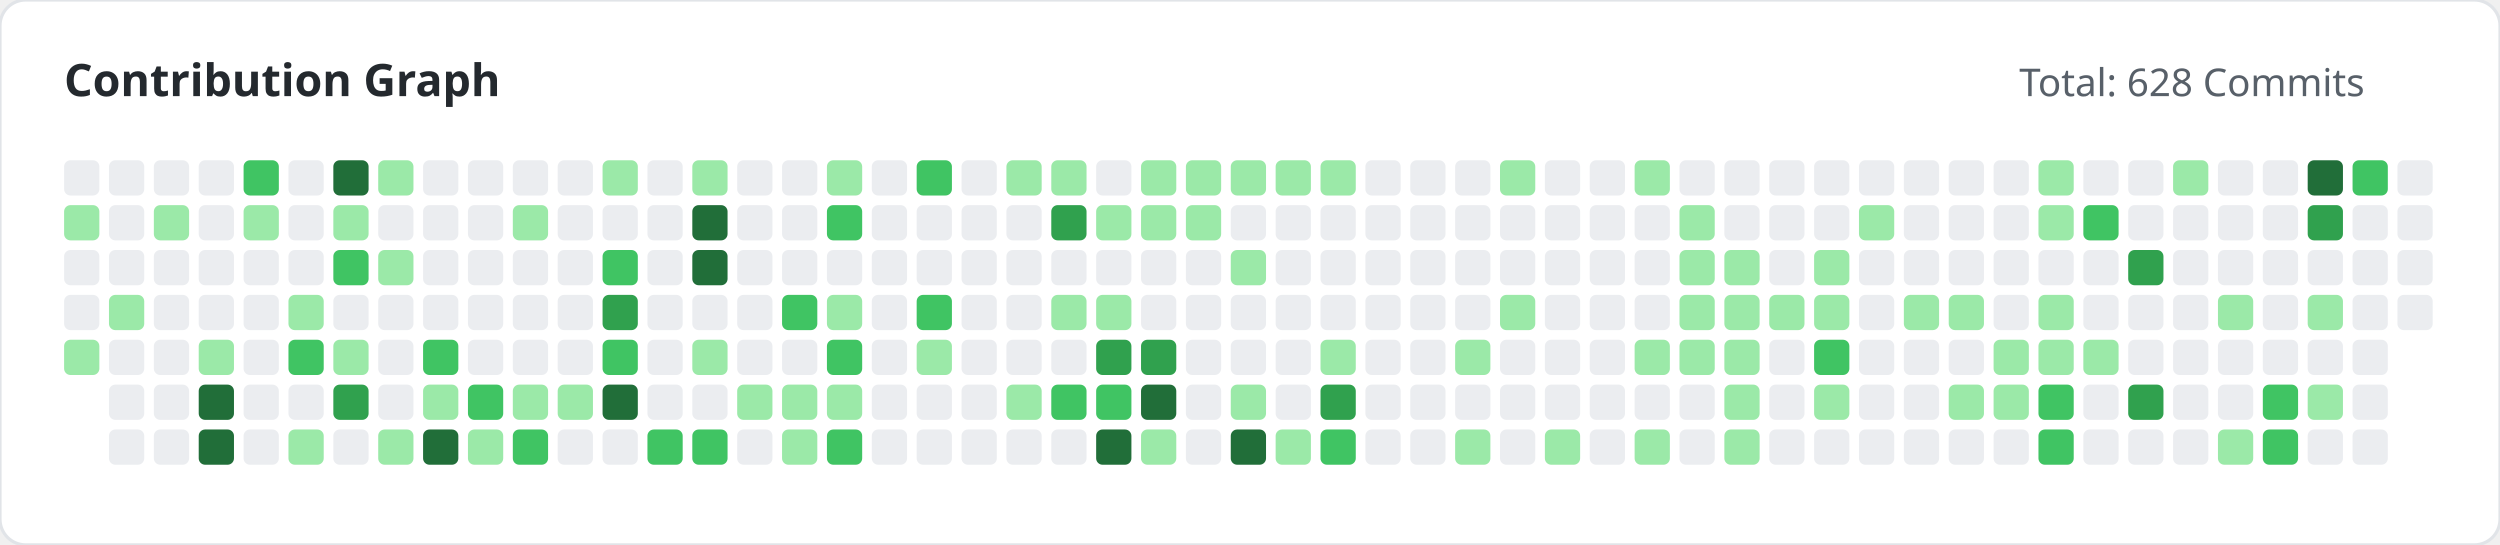
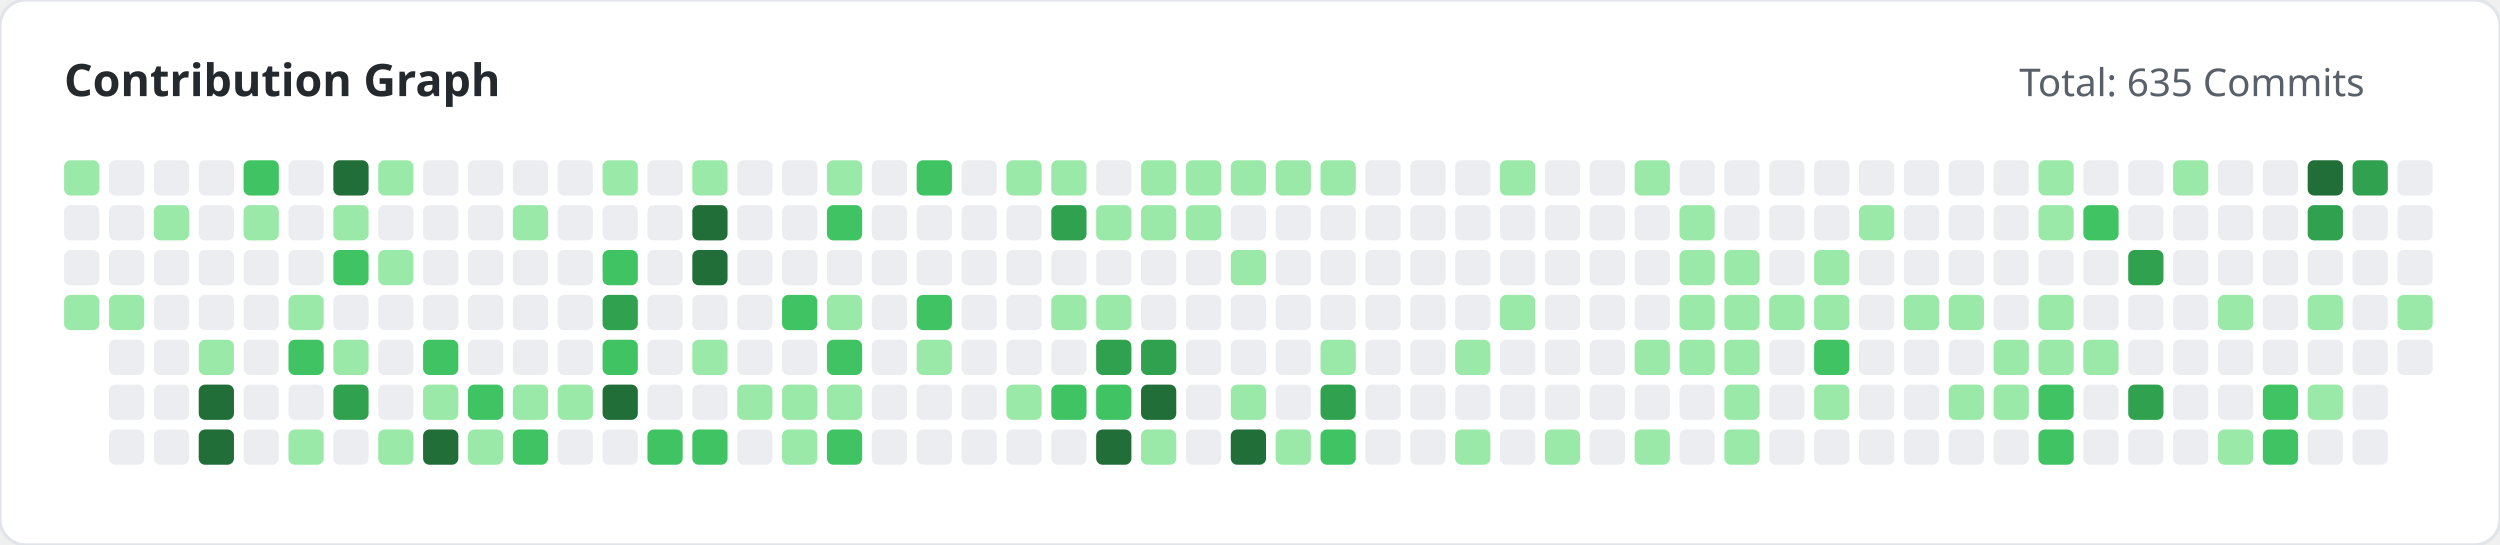
<svg xmlns="http://www.w3.org/2000/svg" width="780" height="170" viewBox="0 0 780 170">
  <style>
        .title { font: bold 14px 'Segoe UI', sans-serif; fill: #24292e; }
        .subtitle { font: 12px 'Segoe UI', sans-serif; fill: #586069; }
    </style>
  <rect width="100%" height="100%" fill="#ffffff" rx="8" stroke="#e1e4e8" stroke-width="1" />
  <text x="20" y="30" class="title">Contribution Graph</text>
-   <text x="630" y="30" class="subtitle">Total: 628 Commits</text>
+   <text x="630" y="30" class="subtitle">Total: 635 Commits</text>
  <g>
-     <rect x="20" y="50" width="11" height="11" fill="#ebedf0" rx="2">
-                 </rect>
-     <rect x="20" y="64" width="11" height="11" fill="#9be9a8" rx="2">
+     <rect x="20" y="50" width="11" height="11" fill="#9be9a8" rx="2">
+                 </rect>
+     <rect x="20" y="64" width="11" height="11" fill="#ebedf0" rx="2">
                </rect>
    <rect x="20" y="78" width="11" height="11" fill="#ebedf0" rx="2">
                </rect>
-     <rect x="20" y="92" width="11" height="11" fill="#ebedf0" rx="2">
-                 </rect>
-     <rect x="20" y="106" width="11" height="11" fill="#9be9a8" rx="2">
+     <rect x="20" y="92" width="11" height="11" fill="#9be9a8" rx="2">
                </rect>
    <rect x="34" y="50" width="11" height="11" fill="#ebedf0" rx="2">
                </rect>
    <rect x="34" y="64" width="11" height="11" fill="#ebedf0" rx="2">
                </rect>
    <rect x="34" y="78" width="11" height="11" fill="#ebedf0" rx="2">
                </rect>
    <rect x="34" y="92" width="11" height="11" fill="#9be9a8" rx="2">
                </rect>
    <rect x="34" y="106" width="11" height="11" fill="#ebedf0" rx="2">
                </rect>
    <rect x="34" y="120" width="11" height="11" fill="#ebedf0" rx="2">
                </rect>
    <rect x="34" y="134" width="11" height="11" fill="#ebedf0" rx="2">
                </rect>
    <rect x="48" y="50" width="11" height="11" fill="#ebedf0" rx="2">
                </rect>
    <rect x="48" y="64" width="11" height="11" fill="#9be9a8" rx="2">
                </rect>
    <rect x="48" y="78" width="11" height="11" fill="#ebedf0" rx="2">
                </rect>
    <rect x="48" y="92" width="11" height="11" fill="#ebedf0" rx="2">
                </rect>
    <rect x="48" y="106" width="11" height="11" fill="#ebedf0" rx="2">
                </rect>
    <rect x="48" y="120" width="11" height="11" fill="#ebedf0" rx="2">
                </rect>
    <rect x="48" y="134" width="11" height="11" fill="#ebedf0" rx="2">
                </rect>
    <rect x="62" y="50" width="11" height="11" fill="#ebedf0" rx="2">
                </rect>
    <rect x="62" y="64" width="11" height="11" fill="#ebedf0" rx="2">
                </rect>
    <rect x="62" y="78" width="11" height="11" fill="#ebedf0" rx="2">
                </rect>
    <rect x="62" y="92" width="11" height="11" fill="#ebedf0" rx="2">
                </rect>
    <rect x="62" y="106" width="11" height="11" fill="#9be9a8" rx="2">
                </rect>
    <rect x="62" y="120" width="11" height="11" fill="#216e39" rx="2">
                </rect>
    <rect x="62" y="134" width="11" height="11" fill="#216e39" rx="2">
                </rect>
    <rect x="76" y="50" width="11" height="11" fill="#40c463" rx="2">
                </rect>
    <rect x="76" y="64" width="11" height="11" fill="#9be9a8" rx="2">
                </rect>
    <rect x="76" y="78" width="11" height="11" fill="#ebedf0" rx="2">
                </rect>
    <rect x="76" y="92" width="11" height="11" fill="#ebedf0" rx="2">
                </rect>
    <rect x="76" y="106" width="11" height="11" fill="#ebedf0" rx="2">
                </rect>
    <rect x="76" y="120" width="11" height="11" fill="#ebedf0" rx="2">
                </rect>
    <rect x="76" y="134" width="11" height="11" fill="#ebedf0" rx="2">
                </rect>
    <rect x="90" y="50" width="11" height="11" fill="#ebedf0" rx="2">
                </rect>
    <rect x="90" y="64" width="11" height="11" fill="#ebedf0" rx="2">
                </rect>
    <rect x="90" y="78" width="11" height="11" fill="#ebedf0" rx="2">
                </rect>
    <rect x="90" y="92" width="11" height="11" fill="#9be9a8" rx="2">
                </rect>
    <rect x="90" y="106" width="11" height="11" fill="#40c463" rx="2">
                </rect>
    <rect x="90" y="120" width="11" height="11" fill="#ebedf0" rx="2">
                </rect>
    <rect x="90" y="134" width="11" height="11" fill="#9be9a8" rx="2">
                </rect>
    <rect x="104" y="50" width="11" height="11" fill="#216e39" rx="2">
                </rect>
    <rect x="104" y="64" width="11" height="11" fill="#9be9a8" rx="2">
                </rect>
    <rect x="104" y="78" width="11" height="11" fill="#40c463" rx="2">
                </rect>
    <rect x="104" y="92" width="11" height="11" fill="#ebedf0" rx="2">
                </rect>
    <rect x="104" y="106" width="11" height="11" fill="#9be9a8" rx="2">
                </rect>
    <rect x="104" y="120" width="11" height="11" fill="#30a14e" rx="2">
                </rect>
    <rect x="104" y="134" width="11" height="11" fill="#ebedf0" rx="2">
                </rect>
    <rect x="118" y="50" width="11" height="11" fill="#9be9a8" rx="2">
                </rect>
    <rect x="118" y="64" width="11" height="11" fill="#ebedf0" rx="2">
                </rect>
    <rect x="118" y="78" width="11" height="11" fill="#9be9a8" rx="2">
                </rect>
    <rect x="118" y="92" width="11" height="11" fill="#ebedf0" rx="2">
                </rect>
    <rect x="118" y="106" width="11" height="11" fill="#ebedf0" rx="2">
                </rect>
    <rect x="118" y="120" width="11" height="11" fill="#ebedf0" rx="2">
                </rect>
    <rect x="118" y="134" width="11" height="11" fill="#9be9a8" rx="2">
                </rect>
    <rect x="132" y="50" width="11" height="11" fill="#ebedf0" rx="2">
                </rect>
    <rect x="132" y="64" width="11" height="11" fill="#ebedf0" rx="2">
                </rect>
    <rect x="132" y="78" width="11" height="11" fill="#ebedf0" rx="2">
                </rect>
    <rect x="132" y="92" width="11" height="11" fill="#ebedf0" rx="2">
                </rect>
    <rect x="132" y="106" width="11" height="11" fill="#40c463" rx="2">
                </rect>
    <rect x="132" y="120" width="11" height="11" fill="#9be9a8" rx="2">
                </rect>
    <rect x="132" y="134" width="11" height="11" fill="#216e39" rx="2">
                </rect>
    <rect x="146" y="50" width="11" height="11" fill="#ebedf0" rx="2">
                </rect>
    <rect x="146" y="64" width="11" height="11" fill="#ebedf0" rx="2">
                </rect>
    <rect x="146" y="78" width="11" height="11" fill="#ebedf0" rx="2">
                </rect>
    <rect x="146" y="92" width="11" height="11" fill="#ebedf0" rx="2">
                </rect>
    <rect x="146" y="106" width="11" height="11" fill="#ebedf0" rx="2">
                </rect>
    <rect x="146" y="120" width="11" height="11" fill="#40c463" rx="2">
                </rect>
    <rect x="146" y="134" width="11" height="11" fill="#9be9a8" rx="2">
                </rect>
    <rect x="160" y="50" width="11" height="11" fill="#ebedf0" rx="2">
                </rect>
    <rect x="160" y="64" width="11" height="11" fill="#9be9a8" rx="2">
                </rect>
    <rect x="160" y="78" width="11" height="11" fill="#ebedf0" rx="2">
                </rect>
    <rect x="160" y="92" width="11" height="11" fill="#ebedf0" rx="2">
                </rect>
    <rect x="160" y="106" width="11" height="11" fill="#ebedf0" rx="2">
                </rect>
    <rect x="160" y="120" width="11" height="11" fill="#9be9a8" rx="2">
                </rect>
    <rect x="160" y="134" width="11" height="11" fill="#40c463" rx="2">
                </rect>
    <rect x="174" y="50" width="11" height="11" fill="#ebedf0" rx="2">
                </rect>
    <rect x="174" y="64" width="11" height="11" fill="#ebedf0" rx="2">
                </rect>
    <rect x="174" y="78" width="11" height="11" fill="#ebedf0" rx="2">
                </rect>
    <rect x="174" y="92" width="11" height="11" fill="#ebedf0" rx="2">
                </rect>
    <rect x="174" y="106" width="11" height="11" fill="#ebedf0" rx="2">
                </rect>
    <rect x="174" y="120" width="11" height="11" fill="#9be9a8" rx="2">
                </rect>
    <rect x="174" y="134" width="11" height="11" fill="#ebedf0" rx="2">
                </rect>
    <rect x="188" y="50" width="11" height="11" fill="#9be9a8" rx="2">
                </rect>
    <rect x="188" y="64" width="11" height="11" fill="#ebedf0" rx="2">
                </rect>
    <rect x="188" y="78" width="11" height="11" fill="#40c463" rx="2">
                </rect>
    <rect x="188" y="92" width="11" height="11" fill="#30a14e" rx="2">
                </rect>
    <rect x="188" y="106" width="11" height="11" fill="#40c463" rx="2">
                </rect>
    <rect x="188" y="120" width="11" height="11" fill="#216e39" rx="2">
                </rect>
    <rect x="188" y="134" width="11" height="11" fill="#ebedf0" rx="2">
                </rect>
    <rect x="202" y="50" width="11" height="11" fill="#ebedf0" rx="2">
                </rect>
    <rect x="202" y="64" width="11" height="11" fill="#ebedf0" rx="2">
                </rect>
    <rect x="202" y="78" width="11" height="11" fill="#ebedf0" rx="2">
                </rect>
    <rect x="202" y="92" width="11" height="11" fill="#ebedf0" rx="2">
                </rect>
    <rect x="202" y="106" width="11" height="11" fill="#ebedf0" rx="2">
                </rect>
    <rect x="202" y="120" width="11" height="11" fill="#ebedf0" rx="2">
                </rect>
    <rect x="202" y="134" width="11" height="11" fill="#40c463" rx="2">
                </rect>
    <rect x="216" y="50" width="11" height="11" fill="#9be9a8" rx="2">
                </rect>
    <rect x="216" y="64" width="11" height="11" fill="#216e39" rx="2">
                </rect>
    <rect x="216" y="78" width="11" height="11" fill="#216e39" rx="2">
                </rect>
    <rect x="216" y="92" width="11" height="11" fill="#ebedf0" rx="2">
                </rect>
    <rect x="216" y="106" width="11" height="11" fill="#9be9a8" rx="2">
                </rect>
    <rect x="216" y="120" width="11" height="11" fill="#ebedf0" rx="2">
                </rect>
    <rect x="216" y="134" width="11" height="11" fill="#40c463" rx="2">
                </rect>
    <rect x="230" y="50" width="11" height="11" fill="#ebedf0" rx="2">
                </rect>
    <rect x="230" y="64" width="11" height="11" fill="#ebedf0" rx="2">
                </rect>
    <rect x="230" y="78" width="11" height="11" fill="#ebedf0" rx="2">
                </rect>
    <rect x="230" y="92" width="11" height="11" fill="#ebedf0" rx="2">
                </rect>
    <rect x="230" y="106" width="11" height="11" fill="#ebedf0" rx="2">
                </rect>
    <rect x="230" y="120" width="11" height="11" fill="#9be9a8" rx="2">
                </rect>
    <rect x="230" y="134" width="11" height="11" fill="#ebedf0" rx="2">
                </rect>
    <rect x="244" y="50" width="11" height="11" fill="#ebedf0" rx="2">
                </rect>
    <rect x="244" y="64" width="11" height="11" fill="#ebedf0" rx="2">
                </rect>
    <rect x="244" y="78" width="11" height="11" fill="#ebedf0" rx="2">
                </rect>
    <rect x="244" y="92" width="11" height="11" fill="#40c463" rx="2">
                </rect>
    <rect x="244" y="106" width="11" height="11" fill="#ebedf0" rx="2">
                </rect>
    <rect x="244" y="120" width="11" height="11" fill="#9be9a8" rx="2">
                </rect>
    <rect x="244" y="134" width="11" height="11" fill="#9be9a8" rx="2">
                </rect>
    <rect x="258" y="50" width="11" height="11" fill="#9be9a8" rx="2">
                </rect>
    <rect x="258" y="64" width="11" height="11" fill="#40c463" rx="2">
                </rect>
    <rect x="258" y="78" width="11" height="11" fill="#ebedf0" rx="2">
                </rect>
    <rect x="258" y="92" width="11" height="11" fill="#9be9a8" rx="2">
                </rect>
    <rect x="258" y="106" width="11" height="11" fill="#40c463" rx="2">
                </rect>
    <rect x="258" y="120" width="11" height="11" fill="#9be9a8" rx="2">
                </rect>
    <rect x="258" y="134" width="11" height="11" fill="#40c463" rx="2">
                </rect>
    <rect x="272" y="50" width="11" height="11" fill="#ebedf0" rx="2">
                </rect>
    <rect x="272" y="64" width="11" height="11" fill="#ebedf0" rx="2">
                </rect>
    <rect x="272" y="78" width="11" height="11" fill="#ebedf0" rx="2">
                </rect>
    <rect x="272" y="92" width="11" height="11" fill="#ebedf0" rx="2">
                </rect>
    <rect x="272" y="106" width="11" height="11" fill="#ebedf0" rx="2">
                </rect>
    <rect x="272" y="120" width="11" height="11" fill="#ebedf0" rx="2">
                </rect>
    <rect x="272" y="134" width="11" height="11" fill="#ebedf0" rx="2">
                </rect>
    <rect x="286" y="50" width="11" height="11" fill="#40c463" rx="2">
                </rect>
    <rect x="286" y="64" width="11" height="11" fill="#ebedf0" rx="2">
                </rect>
    <rect x="286" y="78" width="11" height="11" fill="#ebedf0" rx="2">
                </rect>
    <rect x="286" y="92" width="11" height="11" fill="#40c463" rx="2">
                </rect>
    <rect x="286" y="106" width="11" height="11" fill="#9be9a8" rx="2">
                </rect>
    <rect x="286" y="120" width="11" height="11" fill="#ebedf0" rx="2">
                </rect>
    <rect x="286" y="134" width="11" height="11" fill="#ebedf0" rx="2">
                </rect>
    <rect x="300" y="50" width="11" height="11" fill="#ebedf0" rx="2">
                </rect>
    <rect x="300" y="64" width="11" height="11" fill="#ebedf0" rx="2">
                </rect>
    <rect x="300" y="78" width="11" height="11" fill="#ebedf0" rx="2">
                </rect>
    <rect x="300" y="92" width="11" height="11" fill="#ebedf0" rx="2">
                </rect>
    <rect x="300" y="106" width="11" height="11" fill="#ebedf0" rx="2">
                </rect>
    <rect x="300" y="120" width="11" height="11" fill="#ebedf0" rx="2">
                </rect>
    <rect x="300" y="134" width="11" height="11" fill="#ebedf0" rx="2">
                </rect>
    <rect x="314" y="50" width="11" height="11" fill="#9be9a8" rx="2">
                </rect>
    <rect x="314" y="64" width="11" height="11" fill="#ebedf0" rx="2">
                </rect>
    <rect x="314" y="78" width="11" height="11" fill="#ebedf0" rx="2">
                </rect>
    <rect x="314" y="92" width="11" height="11" fill="#ebedf0" rx="2">
                </rect>
    <rect x="314" y="106" width="11" height="11" fill="#ebedf0" rx="2">
                </rect>
    <rect x="314" y="120" width="11" height="11" fill="#9be9a8" rx="2">
                </rect>
    <rect x="314" y="134" width="11" height="11" fill="#ebedf0" rx="2">
                </rect>
    <rect x="328" y="50" width="11" height="11" fill="#9be9a8" rx="2">
                </rect>
    <rect x="328" y="64" width="11" height="11" fill="#30a14e" rx="2">
                </rect>
    <rect x="328" y="78" width="11" height="11" fill="#ebedf0" rx="2">
                </rect>
    <rect x="328" y="92" width="11" height="11" fill="#9be9a8" rx="2">
                </rect>
    <rect x="328" y="106" width="11" height="11" fill="#ebedf0" rx="2">
                </rect>
    <rect x="328" y="120" width="11" height="11" fill="#40c463" rx="2">
                </rect>
    <rect x="328" y="134" width="11" height="11" fill="#ebedf0" rx="2">
                </rect>
    <rect x="342" y="50" width="11" height="11" fill="#ebedf0" rx="2">
                </rect>
    <rect x="342" y="64" width="11" height="11" fill="#9be9a8" rx="2">
                </rect>
    <rect x="342" y="78" width="11" height="11" fill="#ebedf0" rx="2">
                </rect>
    <rect x="342" y="92" width="11" height="11" fill="#9be9a8" rx="2">
                </rect>
    <rect x="342" y="106" width="11" height="11" fill="#30a14e" rx="2">
                </rect>
    <rect x="342" y="120" width="11" height="11" fill="#40c463" rx="2">
                </rect>
    <rect x="342" y="134" width="11" height="11" fill="#216e39" rx="2">
                </rect>
    <rect x="356" y="50" width="11" height="11" fill="#9be9a8" rx="2">
                </rect>
    <rect x="356" y="64" width="11" height="11" fill="#9be9a8" rx="2">
                </rect>
    <rect x="356" y="78" width="11" height="11" fill="#ebedf0" rx="2">
                </rect>
    <rect x="356" y="92" width="11" height="11" fill="#ebedf0" rx="2">
                </rect>
    <rect x="356" y="106" width="11" height="11" fill="#30a14e" rx="2">
                </rect>
    <rect x="356" y="120" width="11" height="11" fill="#216e39" rx="2">
                </rect>
    <rect x="356" y="134" width="11" height="11" fill="#9be9a8" rx="2">
                </rect>
    <rect x="370" y="50" width="11" height="11" fill="#9be9a8" rx="2">
                </rect>
    <rect x="370" y="64" width="11" height="11" fill="#9be9a8" rx="2">
                </rect>
    <rect x="370" y="78" width="11" height="11" fill="#ebedf0" rx="2">
                </rect>
    <rect x="370" y="92" width="11" height="11" fill="#ebedf0" rx="2">
                </rect>
    <rect x="370" y="106" width="11" height="11" fill="#ebedf0" rx="2">
                </rect>
    <rect x="370" y="120" width="11" height="11" fill="#ebedf0" rx="2">
                </rect>
    <rect x="370" y="134" width="11" height="11" fill="#ebedf0" rx="2">
                </rect>
    <rect x="384" y="50" width="11" height="11" fill="#9be9a8" rx="2">
                </rect>
    <rect x="384" y="64" width="11" height="11" fill="#ebedf0" rx="2">
                </rect>
    <rect x="384" y="78" width="11" height="11" fill="#9be9a8" rx="2">
                </rect>
    <rect x="384" y="92" width="11" height="11" fill="#ebedf0" rx="2">
                </rect>
    <rect x="384" y="106" width="11" height="11" fill="#ebedf0" rx="2">
                </rect>
    <rect x="384" y="120" width="11" height="11" fill="#9be9a8" rx="2">
                </rect>
    <rect x="384" y="134" width="11" height="11" fill="#216e39" rx="2">
                </rect>
    <rect x="398" y="50" width="11" height="11" fill="#9be9a8" rx="2">
                </rect>
    <rect x="398" y="64" width="11" height="11" fill="#ebedf0" rx="2">
                </rect>
    <rect x="398" y="78" width="11" height="11" fill="#ebedf0" rx="2">
                </rect>
    <rect x="398" y="92" width="11" height="11" fill="#ebedf0" rx="2">
                </rect>
    <rect x="398" y="106" width="11" height="11" fill="#ebedf0" rx="2">
                </rect>
    <rect x="398" y="120" width="11" height="11" fill="#ebedf0" rx="2">
                </rect>
    <rect x="398" y="134" width="11" height="11" fill="#9be9a8" rx="2">
                </rect>
    <rect x="412" y="50" width="11" height="11" fill="#9be9a8" rx="2">
                </rect>
    <rect x="412" y="64" width="11" height="11" fill="#ebedf0" rx="2">
                </rect>
    <rect x="412" y="78" width="11" height="11" fill="#ebedf0" rx="2">
                </rect>
    <rect x="412" y="92" width="11" height="11" fill="#ebedf0" rx="2">
                </rect>
    <rect x="412" y="106" width="11" height="11" fill="#9be9a8" rx="2">
                </rect>
    <rect x="412" y="120" width="11" height="11" fill="#30a14e" rx="2">
                </rect>
    <rect x="412" y="134" width="11" height="11" fill="#40c463" rx="2">
                </rect>
    <rect x="426" y="50" width="11" height="11" fill="#ebedf0" rx="2">
                </rect>
    <rect x="426" y="64" width="11" height="11" fill="#ebedf0" rx="2">
                </rect>
    <rect x="426" y="78" width="11" height="11" fill="#ebedf0" rx="2">
                </rect>
    <rect x="426" y="92" width="11" height="11" fill="#ebedf0" rx="2">
                </rect>
    <rect x="426" y="106" width="11" height="11" fill="#ebedf0" rx="2">
                </rect>
    <rect x="426" y="120" width="11" height="11" fill="#ebedf0" rx="2">
                </rect>
    <rect x="426" y="134" width="11" height="11" fill="#ebedf0" rx="2">
                </rect>
    <rect x="440" y="50" width="11" height="11" fill="#ebedf0" rx="2">
                </rect>
    <rect x="440" y="64" width="11" height="11" fill="#ebedf0" rx="2">
                </rect>
    <rect x="440" y="78" width="11" height="11" fill="#ebedf0" rx="2">
                </rect>
    <rect x="440" y="92" width="11" height="11" fill="#ebedf0" rx="2">
                </rect>
    <rect x="440" y="106" width="11" height="11" fill="#ebedf0" rx="2">
                </rect>
    <rect x="440" y="120" width="11" height="11" fill="#ebedf0" rx="2">
                </rect>
    <rect x="440" y="134" width="11" height="11" fill="#ebedf0" rx="2">
                </rect>
    <rect x="454" y="50" width="11" height="11" fill="#ebedf0" rx="2">
                </rect>
    <rect x="454" y="64" width="11" height="11" fill="#ebedf0" rx="2">
                </rect>
    <rect x="454" y="78" width="11" height="11" fill="#ebedf0" rx="2">
                </rect>
    <rect x="454" y="92" width="11" height="11" fill="#ebedf0" rx="2">
                </rect>
    <rect x="454" y="106" width="11" height="11" fill="#9be9a8" rx="2">
                </rect>
    <rect x="454" y="120" width="11" height="11" fill="#ebedf0" rx="2">
                </rect>
    <rect x="454" y="134" width="11" height="11" fill="#9be9a8" rx="2">
                </rect>
    <rect x="468" y="50" width="11" height="11" fill="#9be9a8" rx="2">
                </rect>
    <rect x="468" y="64" width="11" height="11" fill="#ebedf0" rx="2">
                </rect>
    <rect x="468" y="78" width="11" height="11" fill="#ebedf0" rx="2">
                </rect>
    <rect x="468" y="92" width="11" height="11" fill="#9be9a8" rx="2">
                </rect>
    <rect x="468" y="106" width="11" height="11" fill="#ebedf0" rx="2">
                </rect>
    <rect x="468" y="120" width="11" height="11" fill="#ebedf0" rx="2">
                </rect>
    <rect x="468" y="134" width="11" height="11" fill="#ebedf0" rx="2">
                </rect>
    <rect x="482" y="50" width="11" height="11" fill="#ebedf0" rx="2">
                </rect>
    <rect x="482" y="64" width="11" height="11" fill="#ebedf0" rx="2">
                </rect>
    <rect x="482" y="78" width="11" height="11" fill="#ebedf0" rx="2">
                </rect>
    <rect x="482" y="92" width="11" height="11" fill="#ebedf0" rx="2">
                </rect>
    <rect x="482" y="106" width="11" height="11" fill="#ebedf0" rx="2">
                </rect>
    <rect x="482" y="120" width="11" height="11" fill="#ebedf0" rx="2">
                </rect>
    <rect x="482" y="134" width="11" height="11" fill="#9be9a8" rx="2">
                </rect>
    <rect x="496" y="50" width="11" height="11" fill="#ebedf0" rx="2">
                </rect>
    <rect x="496" y="64" width="11" height="11" fill="#ebedf0" rx="2">
                </rect>
    <rect x="496" y="78" width="11" height="11" fill="#ebedf0" rx="2">
                </rect>
    <rect x="496" y="92" width="11" height="11" fill="#ebedf0" rx="2">
                </rect>
    <rect x="496" y="106" width="11" height="11" fill="#ebedf0" rx="2">
                </rect>
    <rect x="496" y="120" width="11" height="11" fill="#ebedf0" rx="2">
                </rect>
    <rect x="496" y="134" width="11" height="11" fill="#ebedf0" rx="2">
                </rect>
    <rect x="510" y="50" width="11" height="11" fill="#9be9a8" rx="2">
                </rect>
    <rect x="510" y="64" width="11" height="11" fill="#ebedf0" rx="2">
                </rect>
    <rect x="510" y="78" width="11" height="11" fill="#ebedf0" rx="2">
                </rect>
    <rect x="510" y="92" width="11" height="11" fill="#ebedf0" rx="2">
                </rect>
    <rect x="510" y="106" width="11" height="11" fill="#9be9a8" rx="2">
                </rect>
    <rect x="510" y="120" width="11" height="11" fill="#ebedf0" rx="2">
                </rect>
    <rect x="510" y="134" width="11" height="11" fill="#9be9a8" rx="2">
                </rect>
    <rect x="524" y="50" width="11" height="11" fill="#ebedf0" rx="2">
                </rect>
    <rect x="524" y="64" width="11" height="11" fill="#9be9a8" rx="2">
                </rect>
    <rect x="524" y="78" width="11" height="11" fill="#9be9a8" rx="2">
                </rect>
    <rect x="524" y="92" width="11" height="11" fill="#9be9a8" rx="2">
                </rect>
    <rect x="524" y="106" width="11" height="11" fill="#9be9a8" rx="2">
                </rect>
    <rect x="524" y="120" width="11" height="11" fill="#ebedf0" rx="2">
                </rect>
    <rect x="524" y="134" width="11" height="11" fill="#ebedf0" rx="2">
                </rect>
    <rect x="538" y="50" width="11" height="11" fill="#ebedf0" rx="2">
                </rect>
    <rect x="538" y="64" width="11" height="11" fill="#ebedf0" rx="2">
                </rect>
    <rect x="538" y="78" width="11" height="11" fill="#9be9a8" rx="2">
                </rect>
    <rect x="538" y="92" width="11" height="11" fill="#9be9a8" rx="2">
                </rect>
    <rect x="538" y="106" width="11" height="11" fill="#9be9a8" rx="2">
                </rect>
    <rect x="538" y="120" width="11" height="11" fill="#9be9a8" rx="2">
                </rect>
    <rect x="538" y="134" width="11" height="11" fill="#9be9a8" rx="2">
                </rect>
    <rect x="552" y="50" width="11" height="11" fill="#ebedf0" rx="2">
                </rect>
    <rect x="552" y="64" width="11" height="11" fill="#ebedf0" rx="2">
                </rect>
    <rect x="552" y="78" width="11" height="11" fill="#ebedf0" rx="2">
                </rect>
    <rect x="552" y="92" width="11" height="11" fill="#9be9a8" rx="2">
                </rect>
    <rect x="552" y="106" width="11" height="11" fill="#ebedf0" rx="2">
                </rect>
    <rect x="552" y="120" width="11" height="11" fill="#ebedf0" rx="2">
                </rect>
    <rect x="552" y="134" width="11" height="11" fill="#ebedf0" rx="2">
                </rect>
    <rect x="566" y="50" width="11" height="11" fill="#ebedf0" rx="2">
                </rect>
    <rect x="566" y="64" width="11" height="11" fill="#ebedf0" rx="2">
                </rect>
    <rect x="566" y="78" width="11" height="11" fill="#9be9a8" rx="2">
                </rect>
    <rect x="566" y="92" width="11" height="11" fill="#9be9a8" rx="2">
                </rect>
    <rect x="566" y="106" width="11" height="11" fill="#40c463" rx="2">
                </rect>
    <rect x="566" y="120" width="11" height="11" fill="#9be9a8" rx="2">
                </rect>
    <rect x="566" y="134" width="11" height="11" fill="#ebedf0" rx="2">
                </rect>
    <rect x="580" y="50" width="11" height="11" fill="#ebedf0" rx="2">
                </rect>
    <rect x="580" y="64" width="11" height="11" fill="#9be9a8" rx="2">
                </rect>
    <rect x="580" y="78" width="11" height="11" fill="#ebedf0" rx="2">
                </rect>
    <rect x="580" y="92" width="11" height="11" fill="#ebedf0" rx="2">
                </rect>
    <rect x="580" y="106" width="11" height="11" fill="#ebedf0" rx="2">
                </rect>
    <rect x="580" y="120" width="11" height="11" fill="#ebedf0" rx="2">
                </rect>
    <rect x="580" y="134" width="11" height="11" fill="#ebedf0" rx="2">
                </rect>
    <rect x="594" y="50" width="11" height="11" fill="#ebedf0" rx="2">
                </rect>
    <rect x="594" y="64" width="11" height="11" fill="#ebedf0" rx="2">
                </rect>
    <rect x="594" y="78" width="11" height="11" fill="#ebedf0" rx="2">
                </rect>
    <rect x="594" y="92" width="11" height="11" fill="#9be9a8" rx="2">
                </rect>
    <rect x="594" y="106" width="11" height="11" fill="#ebedf0" rx="2">
                </rect>
    <rect x="594" y="120" width="11" height="11" fill="#ebedf0" rx="2">
                </rect>
    <rect x="594" y="134" width="11" height="11" fill="#ebedf0" rx="2">
                </rect>
    <rect x="608" y="50" width="11" height="11" fill="#ebedf0" rx="2">
                </rect>
    <rect x="608" y="64" width="11" height="11" fill="#ebedf0" rx="2">
                </rect>
    <rect x="608" y="78" width="11" height="11" fill="#ebedf0" rx="2">
                </rect>
    <rect x="608" y="92" width="11" height="11" fill="#9be9a8" rx="2">
                </rect>
    <rect x="608" y="106" width="11" height="11" fill="#ebedf0" rx="2">
                </rect>
    <rect x="608" y="120" width="11" height="11" fill="#9be9a8" rx="2">
                </rect>
    <rect x="608" y="134" width="11" height="11" fill="#ebedf0" rx="2">
                </rect>
    <rect x="622" y="50" width="11" height="11" fill="#ebedf0" rx="2">
                </rect>
    <rect x="622" y="64" width="11" height="11" fill="#ebedf0" rx="2">
                </rect>
    <rect x="622" y="78" width="11" height="11" fill="#ebedf0" rx="2">
                </rect>
    <rect x="622" y="92" width="11" height="11" fill="#ebedf0" rx="2">
                </rect>
    <rect x="622" y="106" width="11" height="11" fill="#9be9a8" rx="2">
                </rect>
    <rect x="622" y="120" width="11" height="11" fill="#9be9a8" rx="2">
                </rect>
    <rect x="622" y="134" width="11" height="11" fill="#ebedf0" rx="2">
                </rect>
    <rect x="636" y="50" width="11" height="11" fill="#9be9a8" rx="2">
                </rect>
    <rect x="636" y="64" width="11" height="11" fill="#9be9a8" rx="2">
                </rect>
    <rect x="636" y="78" width="11" height="11" fill="#ebedf0" rx="2">
                </rect>
    <rect x="636" y="92" width="11" height="11" fill="#9be9a8" rx="2">
                </rect>
    <rect x="636" y="106" width="11" height="11" fill="#9be9a8" rx="2">
                </rect>
    <rect x="636" y="120" width="11" height="11" fill="#40c463" rx="2">
                </rect>
    <rect x="636" y="134" width="11" height="11" fill="#40c463" rx="2">
                </rect>
    <rect x="650" y="50" width="11" height="11" fill="#ebedf0" rx="2">
                </rect>
    <rect x="650" y="64" width="11" height="11" fill="#40c463" rx="2">
                </rect>
    <rect x="650" y="78" width="11" height="11" fill="#ebedf0" rx="2">
                </rect>
    <rect x="650" y="92" width="11" height="11" fill="#ebedf0" rx="2">
                </rect>
    <rect x="650" y="106" width="11" height="11" fill="#9be9a8" rx="2">
                </rect>
    <rect x="650" y="120" width="11" height="11" fill="#ebedf0" rx="2">
                </rect>
    <rect x="650" y="134" width="11" height="11" fill="#ebedf0" rx="2">
                </rect>
    <rect x="664" y="50" width="11" height="11" fill="#ebedf0" rx="2">
                </rect>
    <rect x="664" y="64" width="11" height="11" fill="#ebedf0" rx="2">
                </rect>
    <rect x="664" y="78" width="11" height="11" fill="#30a14e" rx="2">
                </rect>
    <rect x="664" y="92" width="11" height="11" fill="#ebedf0" rx="2">
                </rect>
    <rect x="664" y="106" width="11" height="11" fill="#ebedf0" rx="2">
                </rect>
    <rect x="664" y="120" width="11" height="11" fill="#30a14e" rx="2">
                </rect>
    <rect x="664" y="134" width="11" height="11" fill="#ebedf0" rx="2">
                </rect>
    <rect x="678" y="50" width="11" height="11" fill="#9be9a8" rx="2">
                </rect>
    <rect x="678" y="64" width="11" height="11" fill="#ebedf0" rx="2">
                </rect>
    <rect x="678" y="78" width="11" height="11" fill="#ebedf0" rx="2">
                </rect>
    <rect x="678" y="92" width="11" height="11" fill="#ebedf0" rx="2">
                </rect>
    <rect x="678" y="106" width="11" height="11" fill="#ebedf0" rx="2">
                </rect>
    <rect x="678" y="120" width="11" height="11" fill="#ebedf0" rx="2">
                </rect>
    <rect x="678" y="134" width="11" height="11" fill="#ebedf0" rx="2">
                </rect>
    <rect x="692" y="50" width="11" height="11" fill="#ebedf0" rx="2">
                </rect>
    <rect x="692" y="64" width="11" height="11" fill="#ebedf0" rx="2">
                </rect>
    <rect x="692" y="78" width="11" height="11" fill="#ebedf0" rx="2">
                </rect>
    <rect x="692" y="92" width="11" height="11" fill="#9be9a8" rx="2">
                </rect>
    <rect x="692" y="106" width="11" height="11" fill="#ebedf0" rx="2">
                </rect>
    <rect x="692" y="120" width="11" height="11" fill="#ebedf0" rx="2">
                </rect>
    <rect x="692" y="134" width="11" height="11" fill="#9be9a8" rx="2">
                </rect>
    <rect x="706" y="50" width="11" height="11" fill="#ebedf0" rx="2">
                </rect>
    <rect x="706" y="64" width="11" height="11" fill="#ebedf0" rx="2">
                </rect>
    <rect x="706" y="78" width="11" height="11" fill="#ebedf0" rx="2">
                </rect>
    <rect x="706" y="92" width="11" height="11" fill="#ebedf0" rx="2">
                </rect>
    <rect x="706" y="106" width="11" height="11" fill="#ebedf0" rx="2">
                </rect>
    <rect x="706" y="120" width="11" height="11" fill="#40c463" rx="2">
                </rect>
    <rect x="706" y="134" width="11" height="11" fill="#40c463" rx="2">
                </rect>
    <rect x="720" y="50" width="11" height="11" fill="#216e39" rx="2">
                </rect>
    <rect x="720" y="64" width="11" height="11" fill="#30a14e" rx="2">
                </rect>
    <rect x="720" y="78" width="11" height="11" fill="#ebedf0" rx="2">
                </rect>
    <rect x="720" y="92" width="11" height="11" fill="#9be9a8" rx="2">
                </rect>
    <rect x="720" y="106" width="11" height="11" fill="#ebedf0" rx="2">
                </rect>
    <rect x="720" y="120" width="11" height="11" fill="#9be9a8" rx="2">
                </rect>
    <rect x="720" y="134" width="11" height="11" fill="#ebedf0" rx="2">
                </rect>
-     <rect x="734" y="50" width="11" height="11" fill="#40c463" rx="2">
+     <rect x="734" y="50" width="11" height="11" fill="#30a14e" rx="2">
                </rect>
    <rect x="734" y="64" width="11" height="11" fill="#ebedf0" rx="2">
                </rect>
    <rect x="734" y="78" width="11" height="11" fill="#ebedf0" rx="2">
                </rect>
    <rect x="734" y="92" width="11" height="11" fill="#ebedf0" rx="2">
                </rect>
    <rect x="734" y="106" width="11" height="11" fill="#ebedf0" rx="2">
                </rect>
    <rect x="734" y="120" width="11" height="11" fill="#ebedf0" rx="2">
                </rect>
    <rect x="734" y="134" width="11" height="11" fill="#ebedf0" rx="2">
                </rect>
    <rect x="748" y="50" width="11" height="11" fill="#ebedf0" rx="2">
                </rect>
    <rect x="748" y="64" width="11" height="11" fill="#ebedf0" rx="2">
                </rect>
    <rect x="748" y="78" width="11" height="11" fill="#ebedf0" rx="2">
                </rect>
-     <rect x="748" y="92" width="11" height="11" fill="#ebedf0" rx="2">
+     <rect x="748" y="92" width="11" height="11" fill="#9be9a8" rx="2">
+                 </rect>
+     <rect x="748" y="106" width="11" height="11" fill="#ebedf0" rx="2">
                </rect>
  </g>
</svg>
